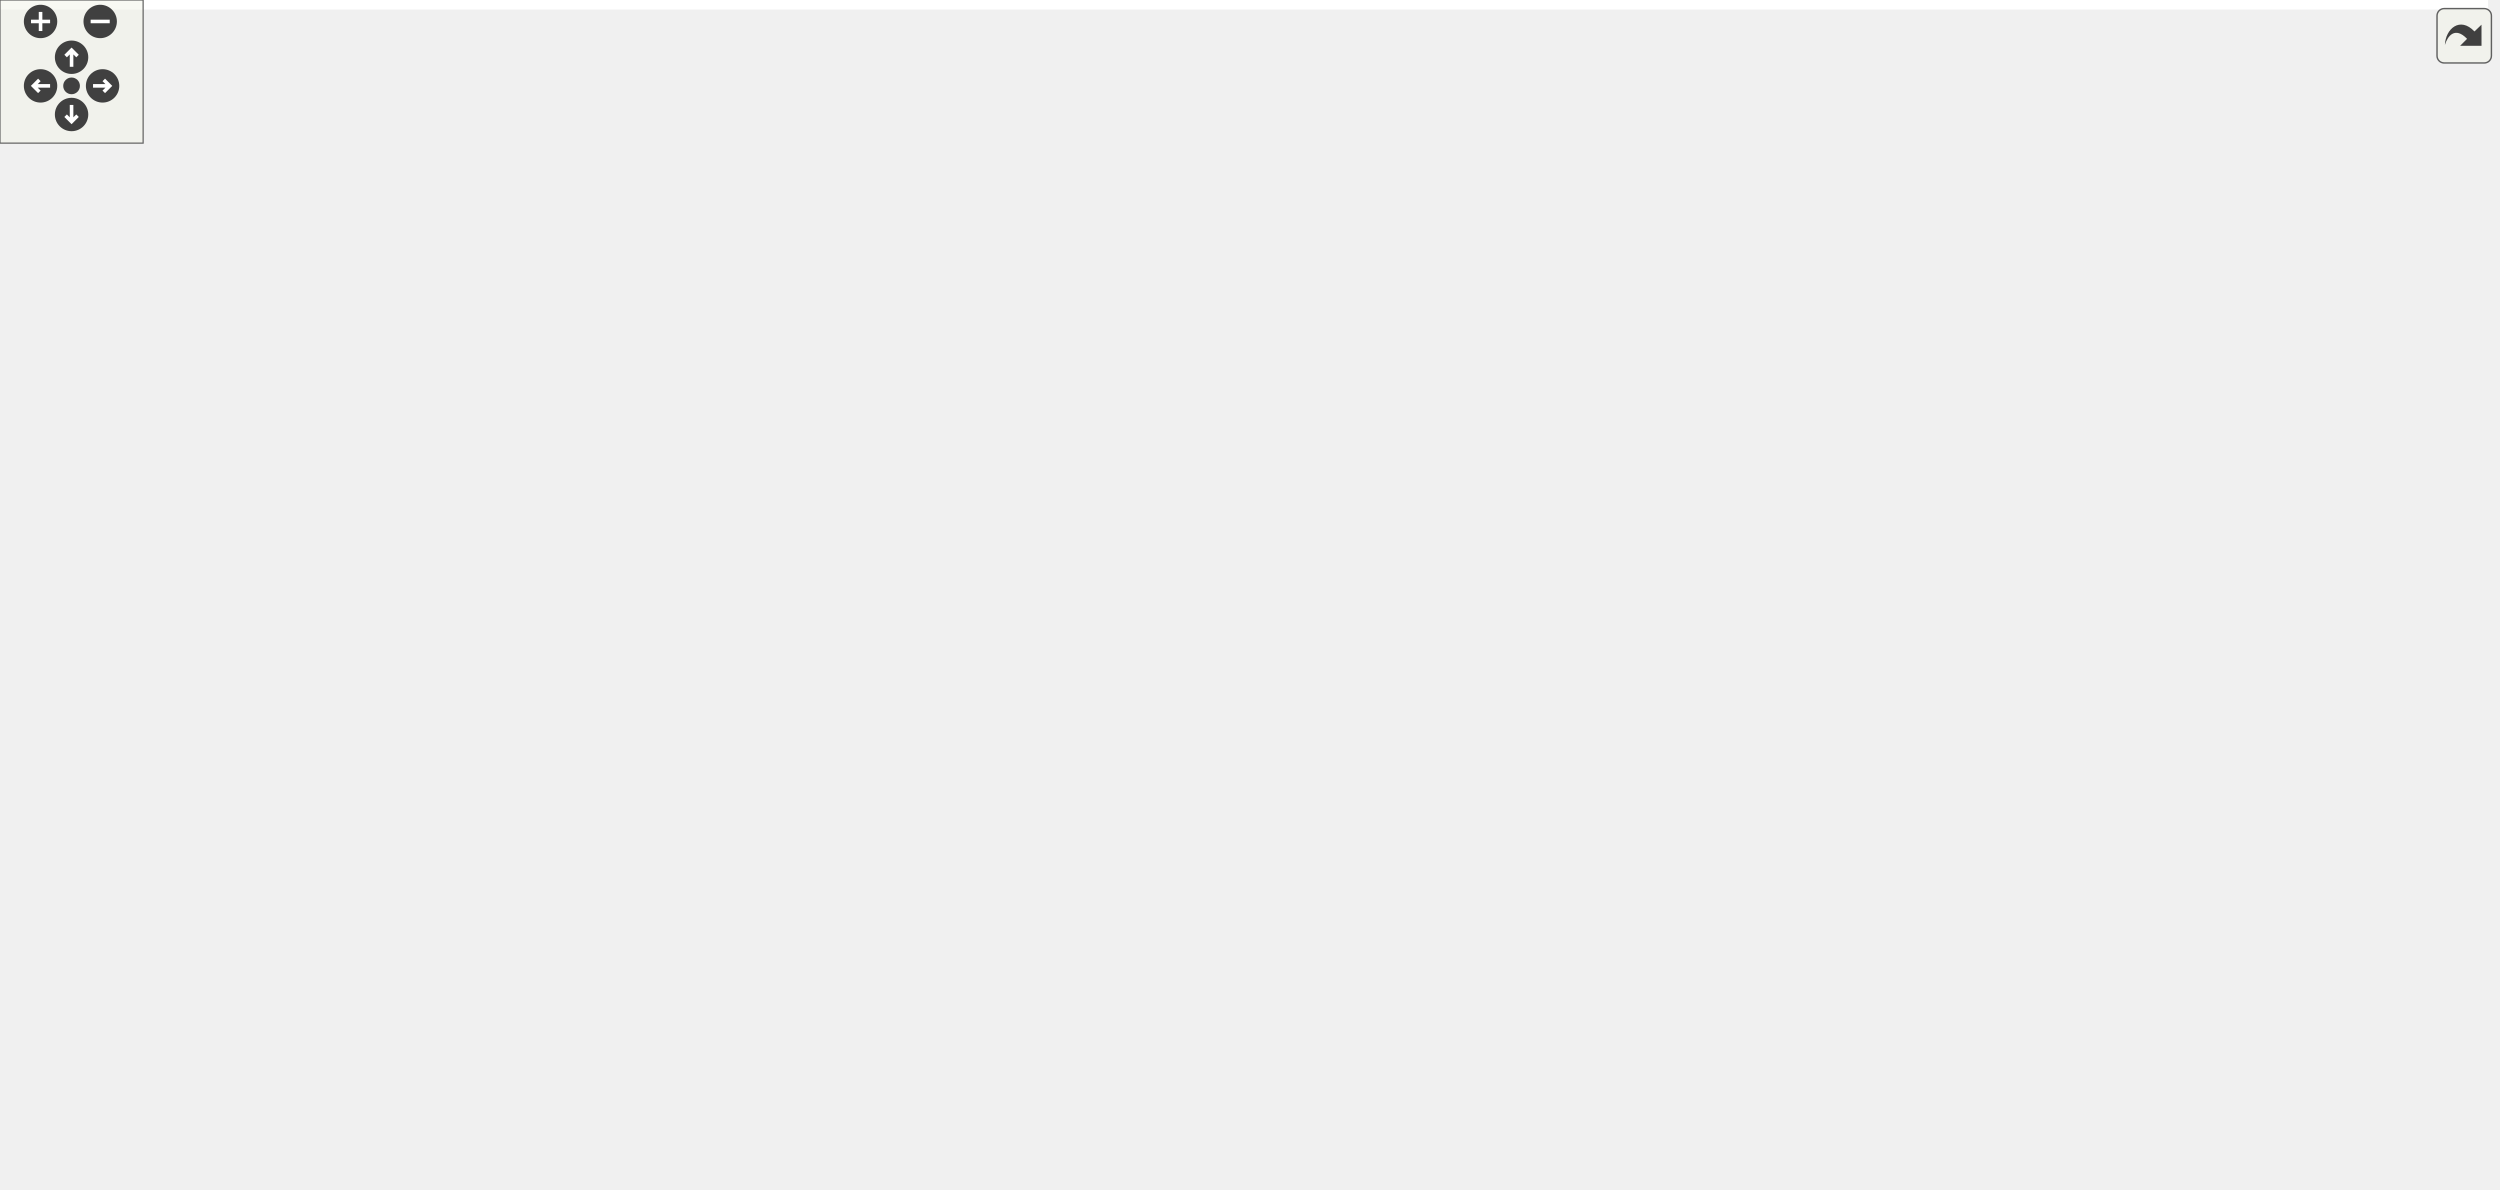
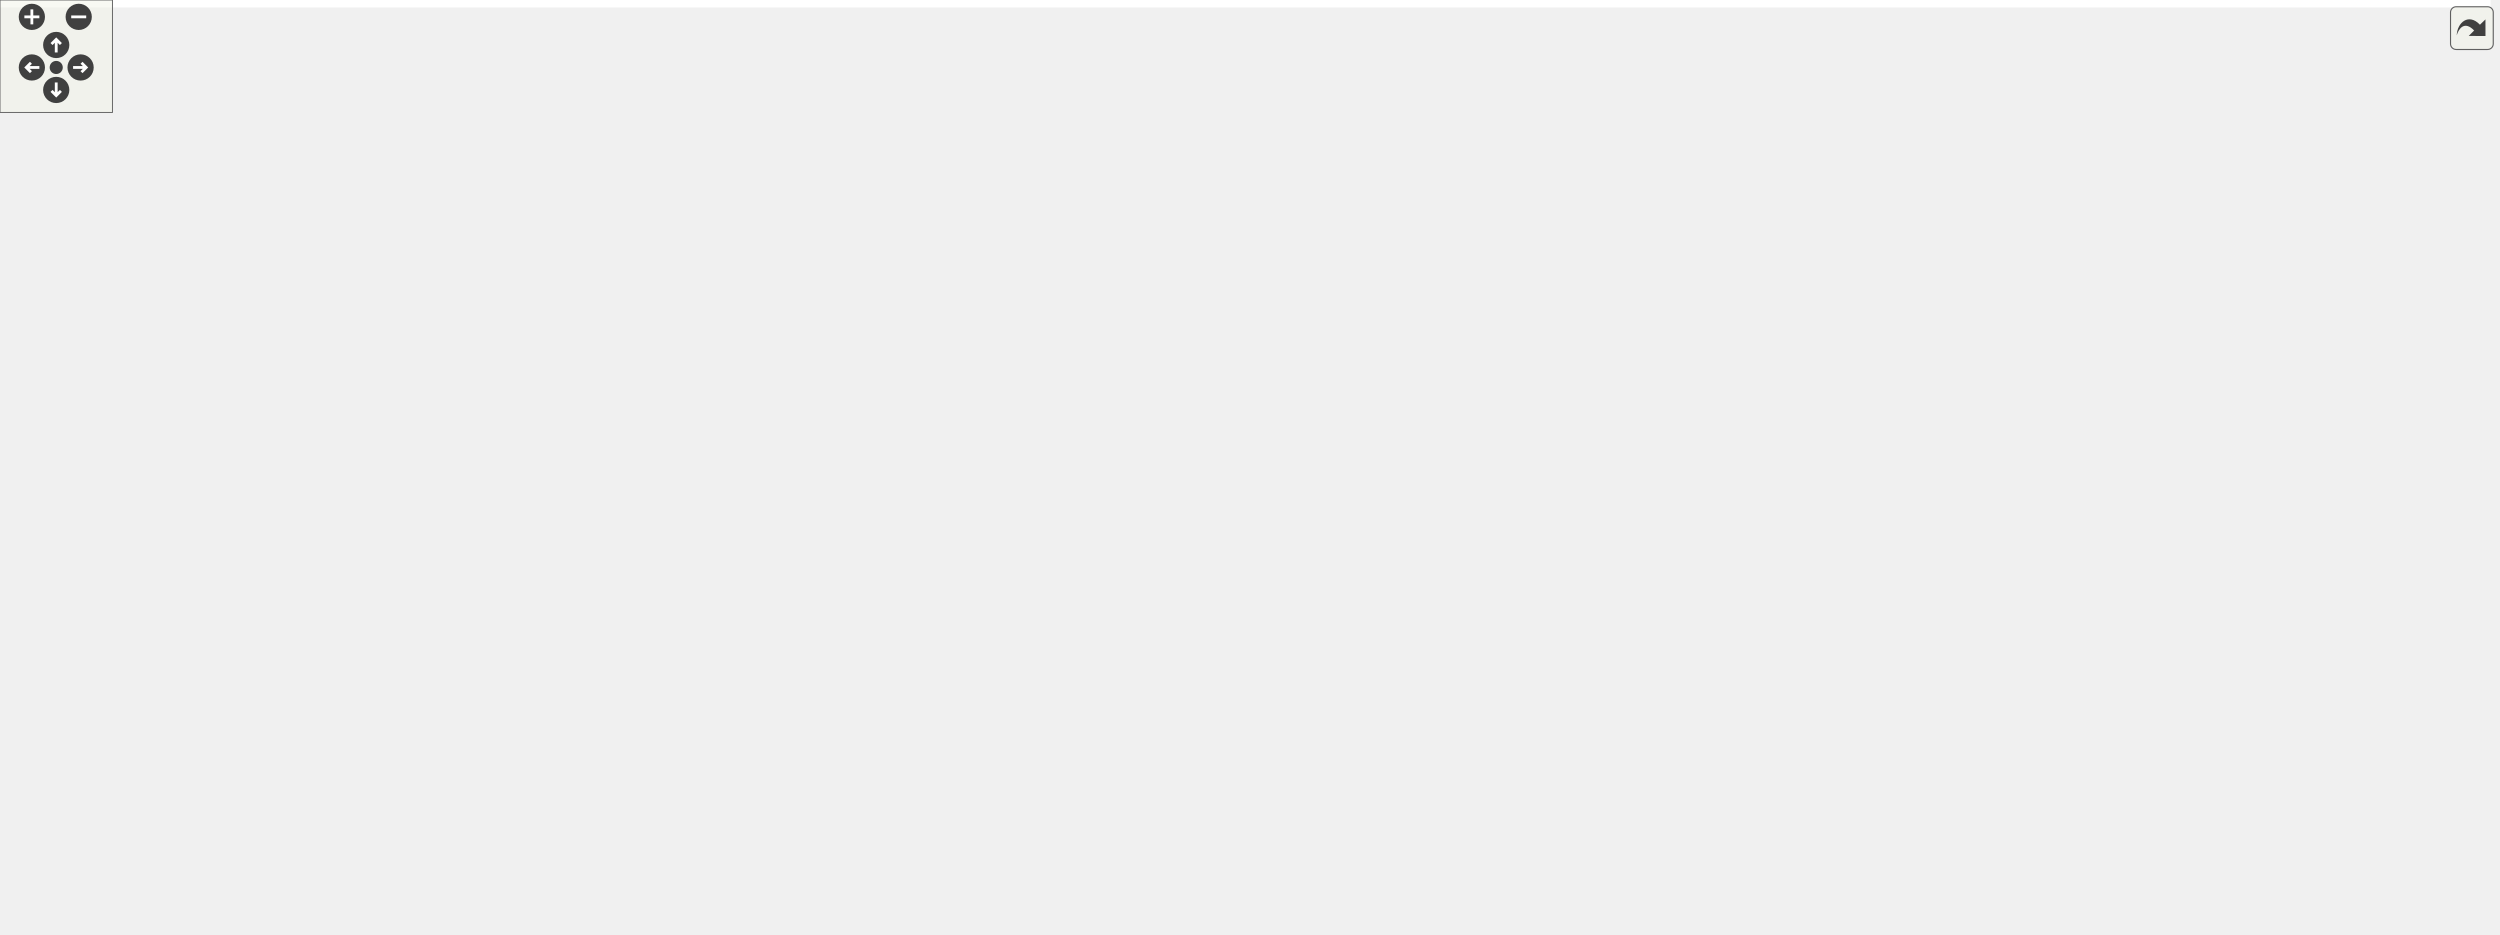
<svg xmlns="http://www.w3.org/2000/svg" xmlns:xlink="http://www.w3.org/1999/xlink" id="main" version="1.1" xml:space="preserve">
  <style type="text/css">
.edge:hover path { stroke: red; }
.edge:hover polygon { stroke: red; fill: red; }
</style>
  <defs>
    <circle id="rim" cx="0" cy="0" r="7" />
    <circle id="rim2" cx="0" cy="0" r="3.5" />
    <g id="zoomPlus">
      <use xlink:href="#rim" fill="#404040">
        <set attributeName="fill" to="#808080" begin="zoomplus.mouseover" end="zoomplus.mouseout" />
      </use>
      <path d="M-4,0h8M0,-4v8" fill="none" stroke="white" stroke-width="1.5" pointer-events="none" />
    </g>
    <g id="zoomMin">
      <use xlink:href="#rim" fill="#404040">
        <set attributeName="fill" to="#808080" begin="zoomminus.mouseover" end="zoomminus.mouseout" />
      </use>
      <path d="M-4,0h8" fill="none" stroke="white" stroke-width="1.5" pointer-events="none" />
    </g>
    <g id="dirArrow">
      <path fill="none" stroke="white" stroke-width="1.5" d="M0,-3.0v7 M-2.5,-0.5L0,-3.0L2.5,-0.5" />
    </g>
    <g id="resetDef">
      <use xlink:href="#rim2" fill="#404040">
        <set attributeName="fill" to="#808080" begin="reset.mouseover" end="reset.mouseout" />
      </use>
    </g>
  </defs>
  <svg id="graph" class="graph">
    <g id="viewport">
-       <polygon fill="white" stroke="transparent" points="-4,4 -4,-438 1043,-438 1043,4 -4,4" />
+       <polygon fill="white" stroke="transparent" points="-4,4 -4,-438 1329,-438 1329,4 -4,4" />
      <g id="node1" class="node">
        <g id="a_node1">
          <a xlink:title="Implementation of Calc Class.">
-             <polygon fill="#bfbfbf" stroke="black" points="891.5,-414.5 891.5,-433.5 999.5,-433.5 999.5,-414.5 891.5,-414.5" />
-             <text text-anchor="middle" x="945.5" y="-421.5" font-family="Helvetica,sans-Serif" font-size="10.00">src/export/calc.cpp</text>
+             <polygon fill="#bfbfbf" stroke="black" points="1177.5,-414.5 1177.5,-433.5 1285.5,-433.5 1285.5,-414.5 1177.5,-414.5" />
+             <text text-anchor="middle" x="1231.5" y="-421.5" font-family="Helvetica,sans-Serif" font-size="10.00">src/export/calc.cpp</text>
          </a>
        </g>
      </g>
      <g id="node2" class="node">
        <g id="a_node2">
          <a xlink:href="calc_8h.html" target="_top" xlink:title="Make Calculation in Alg.">
-             <polygon fill="white" stroke="black" points="475.5,-358.5 475.5,-377.5 555.5,-377.5 555.5,-358.5 475.5,-358.5" />
-             <text text-anchor="middle" x="515.5" y="-365.5" font-family="Helvetica,sans-Serif" font-size="10.00">export/calc.h</text>
+             <polygon fill="white" stroke="black" points="921.5,-358.5 921.5,-377.5 1001.5,-377.5 1001.5,-358.5 921.5,-358.5" />
+             <text text-anchor="middle" x="961.5" y="-365.5" font-family="Helvetica,sans-Serif" font-size="10.00">export/calc.h</text>
          </a>
        </g>
      </g>
      <g id="edge1" class="edge">
-         <path fill="none" stroke="midnightblue" d="M891.48,-416.22C807.55,-405.68 647.04,-385.52 565.58,-375.29" />
-         <polygon fill="midnightblue" stroke="midnightblue" points="565.93,-371.81 555.58,-374.03 565.06,-378.75 565.93,-371.81" />
+         <path fill="none" stroke="midnightblue" d="M1188.72,-414.44C1140.62,-404.82 1062.62,-389.22 1011.69,-379.04" />
+         <polygon fill="midnightblue" stroke="midnightblue" points="1012.37,-375.6 1001.88,-377.08 1011,-382.47 1012.37,-375.6" />
      </g>
      <g id="node13" class="node">
        <g id="a_node13">
          <a xlink:title=" ">
-             <polygon fill="white" stroke="#bfbfbf" points="889.5,-6 889.5,-25 949.5,-25 949.5,-6 889.5,-6" />
-             <text text-anchor="middle" x="919.5" y="-13" font-family="Helvetica,sans-Serif" font-size="10.00">iostream</text>
-           </a>
-         </g>
-       </g>
-       <g id="edge38" class="edge">
-         <path fill="none" stroke="midnightblue" d="M945.5,-414.31C945.5,-395.06 945.5,-347.4 945.5,-307.5 945.5,-307.5 945.5,-307.5 945.5,-132 945.5,-96.85 933.9,-57.12 926.19,-34.61" />
-         <polygon fill="midnightblue" stroke="midnightblue" points="929.44,-33.3 922.79,-25.04 922.84,-35.64 929.44,-33.3" />
-       </g>
-       <g id="node29" class="node">
-         <g id="a_node29">
-           <a xlink:title=" ">
-             <polygon fill="white" stroke="#bfbfbf" points="974,-358.5 974,-377.5 1039,-377.5 1039,-358.5 974,-358.5" />
-             <text text-anchor="middle" x="1006.5" y="-365.5" font-family="Helvetica,sans-Serif" font-size="10.00">exception</text>
-           </a>
-         </g>
-       </g>
-       <g id="edge37" class="edge">
-         <path fill="none" stroke="midnightblue" d="M955.3,-414.32C964.32,-406.34 977.91,-394.31 988.82,-384.65" />
-         <polygon fill="midnightblue" stroke="midnightblue" points="991.35,-387.08 996.52,-377.83 986.71,-381.84 991.35,-387.08" />
+             <polygon fill="white" stroke="#bfbfbf" points="1085.5,-6 1085.5,-25 1145.5,-25 1145.5,-6 1085.5,-6" />
+             <text text-anchor="middle" x="1115.5" y="-13" font-family="Helvetica,sans-Serif" font-size="10.00">iostream</text>
+           </a>
+         </g>
+       </g>
+       <g id="edge42" class="edge">
+         <path fill="none" stroke="midnightblue" d="M1231.5,-414.31C1231.5,-395.06 1231.5,-347.4 1231.5,-307.5 1231.5,-307.5 1231.5,-307.5 1231.5,-132 1231.5,-82.9 1178.67,-47.47 1144.32,-29.62" />
+         <polygon fill="midnightblue" stroke="midnightblue" points="1145.69,-26.39 1135.18,-25.06 1142.56,-32.66 1145.69,-26.39" />
+       </g>
+       <g id="node33" class="node">
+         <g id="a_node33">
+           <a xlink:title=" ">
+             <polygon fill="white" stroke="#bfbfbf" points="1260,-358.5 1260,-377.5 1325,-377.5 1325,-358.5 1260,-358.5" />
+             <text text-anchor="middle" x="1292.5" y="-365.5" font-family="Helvetica,sans-Serif" font-size="10.00">exception</text>
+           </a>
+         </g>
+       </g>
+       <g id="edge41" class="edge">
+         <path fill="none" stroke="midnightblue" d="M1241.3,-414.32C1250.32,-406.34 1263.91,-394.31 1274.82,-384.65" />
+         <polygon fill="midnightblue" stroke="midnightblue" points="1277.35,-387.08 1282.52,-377.83 1272.71,-381.84 1277.35,-387.08" />
      </g>
      <g id="node3" class="node">
        <g id="a_node3">
          <a xlink:href="type__track__global_8h.html" target="_top" xlink:title="Global Access of Type Track.">
-             <polygon fill="white" stroke="black" points="288,-297 288,-316 435,-316 435,-297 288,-297" />
-             <text text-anchor="middle" x="361.5" y="-304" font-family="Helvetica,sans-Serif" font-size="10.00">export/type_track_global.h</text>
+             <polygon fill="white" stroke="black" points="756,-297 756,-316 903,-316 903,-297 756,-297" />
+             <text text-anchor="middle" x="829.5" y="-304" font-family="Helvetica,sans-Serif" font-size="10.00">export/type_track_global.h</text>
          </a>
        </g>
      </g>
      <g id="edge2" class="edge">
-         <path fill="none" stroke="midnightblue" d="M493.44,-358.48C467.13,-348.31 422.99,-331.26 393.08,-319.7" />
-         <polygon fill="midnightblue" stroke="midnightblue" points="394.11,-316.35 383.52,-316.01 391.59,-322.88 394.11,-316.35" />
+         <path fill="none" stroke="midnightblue" d="M942.59,-358.48C920.34,-348.45 883.19,-331.7 857.57,-320.15" />
+         <polygon fill="midnightblue" stroke="midnightblue" points="858.93,-316.93 848.38,-316.01 856.06,-323.31 858.93,-316.93" />
      </g>
      <g id="node6" class="node">
        <g id="a_node6">
          <a xlink:title=" ">
-             <polygon fill="white" stroke="#bfbfbf" points="520.5,-6 520.5,-25 564.5,-25 564.5,-6 520.5,-6" />
-             <text text-anchor="middle" x="542.5" y="-13" font-family="Helvetica,sans-Serif" font-size="10.00">string</text>
-           </a>
-         </g>
-       </g>
-       <g id="edge35" class="edge">
-         <path fill="none" stroke="midnightblue" d="M475.1,-365.31C426.42,-361.95 343.1,-351.92 278.5,-322 229.75,-299.42 184.5,-299.72 184.5,-246 184.5,-246 184.5,-246 184.5,-188 184.5,-185.71 431.37,-68.96 515.1,-29.43" />
-         <polygon fill="midnightblue" stroke="midnightblue" points="516.71,-32.54 524.25,-25.11 513.72,-26.21 516.71,-32.54" />
+             <polygon fill="white" stroke="#bfbfbf" points="939.5,-6 939.5,-25 983.5,-25 983.5,-6 939.5,-6" />
+             <text text-anchor="middle" x="961.5" y="-13" font-family="Helvetica,sans-Serif" font-size="10.00">string</text>
+           </a>
+         </g>
+       </g>
+       <g id="edge39" class="edge">
+         <path fill="none" stroke="midnightblue" d="M961.5,-358.49C961.5,-338.74 961.5,-288.22 961.5,-246 961.5,-246 961.5,-246 961.5,-132 961.5,-97.86 961.5,-58.05 961.5,-35.21" />
+         <polygon fill="midnightblue" stroke="midnightblue" points="965,-35.19 961.5,-25.19 958,-35.19 965,-35.19" />
      </g>
      <g id="node7" class="node">
        <g id="a_node7">
          <a xlink:title=" ">
-             <polygon fill="white" stroke="#bfbfbf" points="398,-123.5 398,-142.5 439,-142.5 439,-123.5 398,-123.5" />
-             <text text-anchor="middle" x="418.5" y="-130.5" font-family="Helvetica,sans-Serif" font-size="10.00">tuple</text>
-           </a>
-         </g>
-       </g>
-       <g id="edge36" class="edge">
-         <path fill="none" stroke="midnightblue" d="M540.66,-358.38C556.92,-351.34 576.79,-339.65 586.5,-322 609.82,-279.6 582.39,-213.1 548.5,-179 521.81,-152.14 478.32,-141.29 449.08,-136.92" />
-         <polygon fill="midnightblue" stroke="midnightblue" points="449.38,-133.43 439,-135.59 448.46,-140.37 449.38,-133.43" />
+             <polygon fill="white" stroke="#bfbfbf" points="1054,-123.5 1054,-142.5 1095,-142.5 1095,-123.5 1054,-123.5" />
+             <text text-anchor="middle" x="1074.5" y="-130.5" font-family="Helvetica,sans-Serif" font-size="10.00">tuple</text>
+           </a>
+         </g>
+       </g>
+       <g id="edge40" class="edge">
+         <path fill="none" stroke="midnightblue" d="M970.79,-358.31C994.72,-335.19 1058.17,-269.16 1080.5,-199 1085.33,-183.81 1083.05,-165.7 1080,-152.45" />
+         <polygon fill="midnightblue" stroke="midnightblue" points="1083.35,-151.42 1077.41,-142.65 1076.58,-153.21 1083.35,-151.42" />
      </g>
      <g id="node8" class="node">
        <g id="a_node8">
          <a xlink:href="log__global_8h.html" target="_top" xlink:title="Global Access of Log.">
-             <polygon fill="white" stroke="black" points="634.5,-179.5 634.5,-198.5 710.5,-198.5 710.5,-179.5 634.5,-179.5" />
-             <text text-anchor="middle" x="672.5" y="-186.5" font-family="Helvetica,sans-Serif" font-size="10.00">log_global.h</text>
-           </a>
-         </g>
-       </g>
-       <g id="edge32" class="edge">
-         <path fill="none" stroke="midnightblue" d="M553.72,-358.47C575.74,-351.81 602.54,-340.5 620.5,-322 651.71,-289.85 664.82,-236.73 669.8,-208.68" />
-         <polygon fill="midnightblue" stroke="midnightblue" points="673.28,-209.07 671.42,-198.64 666.37,-207.95 673.28,-209.07" />
+             <polygon fill="white" stroke="black" points="611.5,-179.5 611.5,-198.5 687.5,-198.5 687.5,-179.5 611.5,-179.5" />
+             <text text-anchor="middle" x="649.5" y="-186.5" font-family="Helvetica,sans-Serif" font-size="10.00">log_global.h</text>
+           </a>
+         </g>
+       </g>
+       <g id="edge36" class="edge">
+         <path fill="none" stroke="midnightblue" d="M921.44,-366.98C875.68,-365.16 800.22,-356.56 746.5,-322 702.19,-293.5 671.22,-237.12 657.48,-208.14" />
+         <polygon fill="midnightblue" stroke="midnightblue" points="660.55,-206.44 653.2,-198.81 654.19,-209.36 660.55,-206.44" />
      </g>
      <g id="node14" class="node">
        <g id="a_node14">
          <a xlink:href="utils_8h.html" target="_top" xlink:title="Utilities.">
-             <polygon fill="white" stroke="black" points="209,-67.5 209,-86.5 256,-86.5 256,-67.5 209,-67.5" />
-             <text text-anchor="middle" x="232.5" y="-74.5" font-family="Helvetica,sans-Serif" font-size="10.00">utils.h</text>
-           </a>
-         </g>
-       </g>
-       <g id="edge33" class="edge">
-         <path fill="none" stroke="midnightblue" d="M475.32,-367.01C394.46,-366.21 215.94,-360.06 170.5,-322 143.35,-299.25 146.5,-281.42 146.5,-246 146.5,-246 146.5,-246 146.5,-188 146.5,-157.2 151.9,-147.55 170.5,-123 180.19,-110.2 194.53,-99.47 206.98,-91.7" />
-         <polygon fill="midnightblue" stroke="midnightblue" points="208.79,-94.69 215.61,-86.58 205.22,-88.67 208.79,-94.69" />
-       </g>
-       <g id="node28" class="node">
-         <g id="a_node28">
-           <a xlink:title=" ">
-             <polygon fill="white" stroke="#bfbfbf" points="453,-291.5 453,-321.5 578,-321.5 578,-291.5 453,-291.5" />
-             <text text-anchor="start" x="461" y="-309.5" font-family="Helvetica,sans-Serif" font-size="10.00">boost/algorithm/string</text>
-             <text text-anchor="middle" x="515.5" y="-298.5" font-family="Helvetica,sans-Serif" font-size="10.00">/replace.hpp</text>
-           </a>
-         </g>
-       </g>
-       <g id="edge34" class="edge">
-         <path fill="none" stroke="midnightblue" d="M515.5,-358.48C515.5,-351.47 515.5,-341.19 515.5,-331.7" />
-         <polygon fill="midnightblue" stroke="midnightblue" points="519,-331.52 515.5,-321.52 512,-331.52 519,-331.52" />
+             <polygon fill="white" stroke="black" points="411,-67.5 411,-86.5 458,-86.5 458,-67.5 411,-67.5" />
+             <text text-anchor="middle" x="434.5" y="-74.5" font-family="Helvetica,sans-Serif" font-size="10.00">utils.h</text>
+           </a>
+         </g>
+       </g>
+       <g id="edge37" class="edge">
+         <path fill="none" stroke="midnightblue" d="M921.13,-366.22C798.95,-362.8 441.5,-344.37 441.5,-246 441.5,-246 441.5,-246 441.5,-188 441.5,-155.88 438.49,-118.6 436.42,-96.73" />
+         <polygon fill="midnightblue" stroke="midnightblue" points="439.88,-96.15 435.42,-86.55 432.91,-96.84 439.88,-96.15" />
+       </g>
+       <g id="node32" class="node">
+         <g id="a_node32">
+           <a xlink:title=" ">
+             <polygon fill="white" stroke="#bfbfbf" points="1078,-291.5 1078,-321.5 1203,-321.5 1203,-291.5 1078,-291.5" />
+             <text text-anchor="start" x="1086" y="-309.5" font-family="Helvetica,sans-Serif" font-size="10.00">boost/algorithm/string</text>
+             <text text-anchor="middle" x="1140.5" y="-298.5" font-family="Helvetica,sans-Serif" font-size="10.00">/replace.hpp</text>
+           </a>
+         </g>
+       </g>
+       <g id="edge38" class="edge">
+         <path fill="none" stroke="midnightblue" d="M987.15,-358.48C1013.54,-349.7 1055.4,-335.79 1088.72,-324.71" />
+         <polygon fill="midnightblue" stroke="midnightblue" points="1089.93,-328 1098.31,-321.52 1087.72,-321.36 1089.93,-328" />
      </g>
      <g id="node4" class="node">
        <g id="a_node4">
          <a xlink:href="type__track_8h.html" target="_top" xlink:title="Track data type of variables.">
-             <polygon fill="white" stroke="black" points="352.5,-235.5 352.5,-254.5 464.5,-254.5 464.5,-235.5 352.5,-235.5" />
-             <text text-anchor="middle" x="408.5" y="-242.5" font-family="Helvetica,sans-Serif" font-size="10.00">export/type_track.h</text>
+             <polygon fill="white" stroke="black" points="758.5,-235.5 758.5,-254.5 870.5,-254.5 870.5,-235.5 758.5,-235.5" />
+             <text text-anchor="middle" x="814.5" y="-242.5" font-family="Helvetica,sans-Serif" font-size="10.00">export/type_track.h</text>
          </a>
        </g>
      </g>
      <g id="edge3" class="edge">
-         <path fill="none" stroke="midnightblue" d="M368.23,-296.98C375.28,-288.05 386.53,-273.81 395.35,-262.64" />
-         <polygon fill="midnightblue" stroke="midnightblue" points="398.33,-264.53 401.78,-254.51 392.83,-260.19 398.33,-264.53" />
+         <path fill="none" stroke="midnightblue" d="M827.35,-296.98C825.21,-288.49 821.86,-275.2 819.12,-264.32" />
+         <polygon fill="midnightblue" stroke="midnightblue" points="822.48,-263.35 816.65,-254.51 815.7,-265.06 822.48,-263.35" />
      </g>
      <g id="node5" class="node">
        <g id="a_node5">
          <a xlink:href="type_8h.html" target="_top" xlink:title="Type Specification in Alg.">
-             <polygon fill="white" stroke="black" points="250.5,-179.5 250.5,-198.5 332.5,-198.5 332.5,-179.5 250.5,-179.5" />
-             <text text-anchor="middle" x="291.5" y="-186.5" font-family="Helvetica,sans-Serif" font-size="10.00">export/type.h</text>
+             <polygon fill="white" stroke="black" points="989.5,-179.5 989.5,-198.5 1071.5,-198.5 1071.5,-179.5 989.5,-179.5" />
+             <text text-anchor="middle" x="1030.5" y="-186.5" font-family="Helvetica,sans-Serif" font-size="10.00">export/type.h</text>
          </a>
        </g>
      </g>
      <g id="edge4" class="edge">
-         <path fill="none" stroke="midnightblue" d="M389.96,-235.44C370.88,-226.64 340.93,-212.81 319.06,-202.72" />
-         <polygon fill="midnightblue" stroke="midnightblue" points="320.5,-199.53 309.95,-198.52 317.57,-205.88 320.5,-199.53" />
+         <path fill="none" stroke="midnightblue" d="M848.73,-235.44C886.01,-226.12 945.77,-211.18 986.51,-201" />
+         <polygon fill="midnightblue" stroke="midnightblue" points="987.58,-204.34 996.43,-198.52 985.88,-197.55 987.58,-204.34" />
      </g>
      <g id="edge7" class="edge">
-         <path fill="none" stroke="midnightblue" d="M450.33,-235.44C497.67,-225.76 574.64,-210.02 624.41,-199.84" />
-         <polygon fill="midnightblue" stroke="midnightblue" points="625.2,-203.25 634.29,-197.82 623.79,-196.39 625.2,-203.25" />
-       </g>
-       <g id="edge27" class="edge">
-         <path fill="none" stroke="midnightblue" d="M464.77,-241.2C494.8,-236.48 529.4,-225.2 548.5,-199 584.69,-149.36 466.2,-112.48 507.5,-67 563.48,-5.35 799.35,-49.67 880.5,-31 883.57,-30.29 886.72,-29.41 889.85,-28.42" />
-         <polygon fill="midnightblue" stroke="midnightblue" points="891.27,-31.64 899.56,-25.05 888.97,-25.02 891.27,-31.64" />
+         <path fill="none" stroke="midnightblue" d="M788.36,-235.44C760.48,-226.32 716.15,-211.81 685.1,-201.65" />
+         <polygon fill="midnightblue" stroke="midnightblue" points="686.12,-198.3 675.52,-198.52 683.94,-204.95 686.12,-198.3" />
+       </g>
+       <g id="edge31" class="edge">
+         <path fill="none" stroke="midnightblue" d="M832.91,-235.4C887.84,-209.42 1049.09,-130.88 1086.5,-87 1099.35,-71.93 1107.09,-50.38 1111.3,-35.08" />
+         <polygon fill="midnightblue" stroke="midnightblue" points="1114.73,-35.78 1113.76,-25.23 1107.94,-34.08 1114.73,-35.78" />
      </g>
      <g id="node19" class="node">
        <g id="a_node19">
          <a xlink:title=" ">
-             <polygon fill="white" stroke="#bfbfbf" points="0,-6 0,-25 47,-25 47,-6 0,-6" />
-             <text text-anchor="middle" x="23.5" y="-13" font-family="Helvetica,sans-Serif" font-size="10.00">vector</text>
-           </a>
-         </g>
-       </g>
-       <g id="edge31" class="edge">
-         <path fill="none" stroke="midnightblue" d="M353.66,-235.44C319.96,-228.7 276.66,-217.31 241.5,-199 154.36,-153.62 70.94,-68.48 38.13,-32.84" />
-         <polygon fill="midnightblue" stroke="midnightblue" points="40.56,-30.31 31.24,-25.27 35.38,-35.02 40.56,-30.31" />
-       </g>
-       <g id="node25" class="node">
-         <g id="a_node25">
-           <a xlink:title=" ">
-             <polygon fill="white" stroke="#bfbfbf" points="351,-179.5 351,-198.5 394,-198.5 394,-179.5 351,-179.5" />
-             <text text-anchor="middle" x="372.5" y="-186.5" font-family="Helvetica,sans-Serif" font-size="10.00">stack</text>
-           </a>
-         </g>
-       </g>
-       <g id="edge28" class="edge">
-         <path fill="none" stroke="midnightblue" d="M402.56,-235.08C397.52,-227.53 390.16,-216.49 383.99,-207.23" />
-         <polygon fill="midnightblue" stroke="midnightblue" points="386.79,-205.13 378.33,-198.75 380.97,-209.01 386.79,-205.13" />
-       </g>
-       <g id="node26" class="node">
-         <g id="a_node26">
-           <a xlink:title=" ">
-             <polygon fill="white" stroke="#bfbfbf" points="412,-179.5 412,-198.5 477,-198.5 477,-179.5 412,-179.5" />
-             <text text-anchor="middle" x="444.5" y="-186.5" font-family="Helvetica,sans-Serif" font-size="10.00">stdexcept</text>
-           </a>
-         </g>
-       </g>
-       <g id="edge29" class="edge">
-         <path fill="none" stroke="midnightblue" d="M414.44,-235.08C419.48,-227.53 426.84,-216.49 433.01,-207.23" />
-         <polygon fill="midnightblue" stroke="midnightblue" points="436.03,-209.01 438.67,-198.75 430.21,-205.13 436.03,-209.01" />
-       </g>
-       <g id="node27" class="node">
-         <g id="a_node27">
-           <a xlink:title=" ">
-             <polygon fill="white" stroke="#bfbfbf" points="495,-179.5 495,-198.5 540,-198.5 540,-179.5 495,-179.5" />
-             <text text-anchor="middle" x="517.5" y="-186.5" font-family="Helvetica,sans-Serif" font-size="10.00">utility</text>
-           </a>
-         </g>
-       </g>
-       <g id="edge30" class="edge">
-         <path fill="none" stroke="midnightblue" d="M426.01,-235.32C443.57,-226.62 470.83,-213.12 491.03,-203.11" />
-         <polygon fill="midnightblue" stroke="midnightblue" points="492.62,-206.23 500.03,-198.65 489.52,-199.96 492.62,-206.23" />
+             <polygon fill="white" stroke="#bfbfbf" points="684,-6 684,-25 731,-25 731,-6 684,-6" />
+             <text text-anchor="middle" x="707.5" y="-13" font-family="Helvetica,sans-Serif" font-size="10.00">vector</text>
+           </a>
+         </g>
+       </g>
+       <g id="edge35" class="edge">
+         <path fill="none" stroke="midnightblue" d="M758.29,-241.8C713.39,-237.85 650.3,-227.2 602.5,-199 545.79,-165.53 528.51,-148.7 505.5,-87 470.08,8.01 602.5,-54.22 674.5,-31 676.42,-30.38 678.38,-29.69 680.34,-28.95" />
+         <polygon fill="midnightblue" stroke="midnightblue" points="682.02,-32.04 689.95,-25.01 679.37,-25.56 682.02,-32.04" />
+       </g>
+       <g id="node29" class="node">
+         <g id="a_node29">
+           <a xlink:title=" ">
+             <polygon fill="white" stroke="#bfbfbf" points="706,-179.5 706,-198.5 749,-198.5 749,-179.5 706,-179.5" />
+             <text text-anchor="middle" x="727.5" y="-186.5" font-family="Helvetica,sans-Serif" font-size="10.00">stack</text>
+           </a>
+         </g>
+       </g>
+       <g id="edge32" class="edge">
+         <path fill="none" stroke="midnightblue" d="M800.52,-235.32C786.95,-226.9 766.12,-213.97 750.18,-204.07" />
+         <polygon fill="midnightblue" stroke="midnightblue" points="751.79,-200.95 741.44,-198.65 748.09,-206.9 751.79,-200.95" />
+       </g>
+       <g id="node30" class="node">
+         <g id="a_node30">
+           <a xlink:title=" ">
+             <polygon fill="white" stroke="#bfbfbf" points="767,-179.5 767,-198.5 832,-198.5 832,-179.5 767,-179.5" />
+             <text text-anchor="middle" x="799.5" y="-186.5" font-family="Helvetica,sans-Serif" font-size="10.00">stdexcept</text>
+           </a>
+         </g>
+       </g>
+       <g id="edge33" class="edge">
+         <path fill="none" stroke="midnightblue" d="M812.02,-235.08C810.01,-227.85 807.11,-217.41 804.61,-208.4" />
+         <polygon fill="midnightblue" stroke="midnightblue" points="807.98,-207.45 801.93,-198.75 801.24,-209.32 807.98,-207.45" />
+       </g>
+       <g id="node31" class="node">
+         <g id="a_node31">
+           <a xlink:title=" ">
+             <polygon fill="white" stroke="#bfbfbf" points="850,-179.5 850,-198.5 895,-198.5 895,-179.5 850,-179.5" />
+             <text text-anchor="middle" x="872.5" y="-186.5" font-family="Helvetica,sans-Serif" font-size="10.00">utility</text>
+           </a>
+         </g>
+       </g>
+       <g id="edge34" class="edge">
+         <path fill="none" stroke="midnightblue" d="M823.82,-235.32C832.39,-227.34 845.31,-215.31 855.69,-205.65" />
+         <polygon fill="midnightblue" stroke="midnightblue" points="858.08,-208.21 863.01,-198.83 853.31,-203.09 858.08,-208.21" />
      </g>
      <g id="edge5" class="edge">
-         <path fill="none" stroke="midnightblue" d="M303.95,-179.5C344.18,-152.01 471.01,-65.35 521.48,-30.86" />
-         <polygon fill="midnightblue" stroke="midnightblue" points="523.7,-33.59 529.98,-25.06 519.75,-27.81 523.7,-33.59" />
+         <path fill="none" stroke="midnightblue" d="M1026.98,-179.26C1016.19,-152.42 983.35,-70.82 968.7,-34.39" />
+         <polygon fill="midnightblue" stroke="midnightblue" points="971.91,-32.99 964.93,-25.02 965.41,-35.6 971.91,-32.99" />
      </g>
      <g id="edge6" class="edge">
-         <path fill="none" stroke="midnightblue" d="M311.62,-179.44C332.52,-170.56 365.43,-156.56 389.22,-146.45" />
-         <polygon fill="midnightblue" stroke="midnightblue" points="390.64,-149.65 398.47,-142.52 387.9,-143.21 390.64,-149.65" />
+         <path fill="none" stroke="midnightblue" d="M1037.77,-179.08C1044.04,-171.38 1053.29,-160.03 1060.93,-150.65" />
+         <polygon fill="midnightblue" stroke="midnightblue" points="1063.77,-152.71 1067.37,-142.75 1058.34,-148.29 1063.77,-152.71" />
      </g>
      <g id="node9" class="node">
        <g id="a_node9">
          <a xlink:href="include_2log_8h.html" target="_top" xlink:title="Log Utilities.">
-             <polygon fill="white" stroke="black" points="657,-123.5 657,-142.5 698,-142.5 698,-123.5 657,-123.5" />
-             <text text-anchor="middle" x="677.5" y="-130.5" font-family="Helvetica,sans-Serif" font-size="10.00">log.h</text>
+             <polygon fill="white" stroke="black" points="670,-123.5 670,-142.5 711,-142.5 711,-123.5 670,-123.5" />
+             <text text-anchor="middle" x="690.5" y="-130.5" font-family="Helvetica,sans-Serif" font-size="10.00">log.h</text>
          </a>
        </g>
      </g>
      <g id="edge8" class="edge">
-         <path fill="none" stroke="midnightblue" d="M673.33,-179.08C673.98,-172.01 674.92,-161.86 675.74,-152.99" />
-         <polygon fill="midnightblue" stroke="midnightblue" points="679.25,-153.03 676.69,-142.75 672.28,-152.39 679.25,-153.03" />
+         <path fill="none" stroke="midnightblue" d="M656.27,-179.08C662.06,-171.46 670.56,-160.26 677.64,-150.94" />
+         <polygon fill="midnightblue" stroke="midnightblue" points="680.6,-152.83 683.86,-142.75 675.02,-148.6 680.6,-152.83" />
      </g>
      <g id="node10" class="node">
        <g id="a_node10">
          <a xlink:href="meta_8h.html" target="_top" xlink:title="mmCEsim meta data">
-             <polygon fill="white" stroke="black" points="517,-67.5 517,-86.5 568,-86.5 568,-67.5 517,-67.5" />
-             <text text-anchor="middle" x="542.5" y="-74.5" font-family="Helvetica,sans-Serif" font-size="10.00">meta.h</text>
+             <polygon fill="white" stroke="black" points="882,-67.5 882,-86.5 933,-86.5 933,-67.5 882,-67.5" />
+             <text text-anchor="middle" x="907.5" y="-74.5" font-family="Helvetica,sans-Serif" font-size="10.00">meta.h</text>
          </a>
        </g>
      </g>
      <g id="edge9" class="edge">
-         <path fill="none" stroke="midnightblue" d="M657,-123.8C634.86,-114.94 599.33,-100.73 573.71,-90.49" />
-         <polygon fill="midnightblue" stroke="midnightblue" points="574.68,-87.1 564.09,-86.64 572.08,-93.6 574.68,-87.1" />
+         <path fill="none" stroke="midnightblue" d="M711.26,-126.93C743.42,-119.07 807.45,-103.36 871.96,-87.12" />
+         <polygon fill="midnightblue" stroke="midnightblue" points="873.05,-90.45 881.89,-84.61 871.34,-83.66 873.05,-90.45" />
      </g>
      <g id="node11" class="node">
        <g id="a_node11">
          <a xlink:href="term_8h.html" target="_top" xlink:title="Terminal Color and Style Control.">
-             <polygon fill="white" stroke="black" points="868,-67.5 868,-86.5 917,-86.5 917,-67.5 868,-67.5" />
-             <text text-anchor="middle" x="892.5" y="-74.5" font-family="Helvetica,sans-Serif" font-size="10.00">term.h</text>
+             <polygon fill="white" stroke="black" points="1028,-67.5 1028,-86.5 1077,-86.5 1077,-67.5 1028,-67.5" />
+             <text text-anchor="middle" x="1052.5" y="-74.5" font-family="Helvetica,sans-Serif" font-size="10.00">term.h</text>
          </a>
        </g>
      </g>
      <g id="edge11" class="edge">
-         <path fill="none" stroke="midnightblue" d="M698.16,-126.97C730.15,-119.16 793.85,-103.52 858.1,-87.07" />
-         <polygon fill="midnightblue" stroke="midnightblue" points="859.18,-90.41 868,-84.53 857.44,-83.63 859.18,-90.41" />
+         <path fill="none" stroke="midnightblue" d="M711.26,-128.9C770.83,-120.02 942.78,-94.37 1017.33,-83.25" />
+         <polygon fill="midnightblue" stroke="midnightblue" points="1018.23,-86.65 1027.6,-81.71 1017.19,-79.73 1018.23,-86.65" />
      </g>
      <g id="edge15" class="edge">
-         <path fill="none" stroke="midnightblue" d="M656.93,-129.5C586.37,-120.94 353.71,-92.71 266.19,-82.09" />
-         <polygon fill="midnightblue" stroke="midnightblue" points="266.37,-78.58 256.02,-80.85 265.52,-85.53 266.37,-78.58" />
+         <path fill="none" stroke="midnightblue" d="M669.98,-127.67C625.94,-118.38 521.96,-96.45 468.12,-85.09" />
+         <polygon fill="midnightblue" stroke="midnightblue" points="468.56,-81.61 458.05,-82.97 467.11,-88.46 468.56,-81.61" />
+       </g>
+       <g id="node24" class="node">
+         <g id="a_node24">
+           <a xlink:title=" ">
+             <polygon fill="white" stroke="#bfbfbf" points="514.5,-67.5 514.5,-86.5 558.5,-86.5 558.5,-67.5 514.5,-67.5" />
+             <text text-anchor="middle" x="536.5" y="-74.5" font-family="Helvetica,sans-Serif" font-size="10.00">ctime</text>
+           </a>
+         </g>
+       </g>
+       <g id="edge26" class="edge">
+         <path fill="none" stroke="midnightblue" d="M669.73,-124.72C643.69,-115.59 598.79,-99.84 568.39,-89.18" />
+         <polygon fill="midnightblue" stroke="midnightblue" points="569.28,-85.78 558.68,-85.78 566.96,-92.39 569.28,-85.78" />
+       </g>
+       <g id="node25" class="node">
+         <g id="a_node25">
+           <a xlink:title=" ">
+             <polygon fill="white" stroke="#bfbfbf" points="576.5,-67.5 576.5,-86.5 644.5,-86.5 644.5,-67.5 576.5,-67.5" />
+             <text text-anchor="middle" x="610.5" y="-74.5" font-family="Helvetica,sans-Serif" font-size="10.00">filesystem</text>
+           </a>
+         </g>
+       </g>
+       <g id="edge27" class="edge">
+         <path fill="none" stroke="midnightblue" d="M677.65,-123.32C665.28,-114.98 646.37,-102.21 631.76,-92.35" />
+         <polygon fill="midnightblue" stroke="midnightblue" points="633.57,-89.35 623.32,-86.65 629.65,-95.15 633.57,-89.35" />
+       </g>
+       <g id="node26" class="node">
+         <g id="a_node26">
+           <a xlink:title=" ">
+             <polygon fill="white" stroke="#bfbfbf" points="663,-67.5 663,-86.5 718,-86.5 718,-67.5 663,-67.5" />
+             <text text-anchor="middle" x="690.5" y="-74.5" font-family="Helvetica,sans-Serif" font-size="10.00">fstream</text>
+           </a>
+         </g>
+       </g>
+       <g id="edge28" class="edge">
+         <path fill="none" stroke="midnightblue" d="M690.5,-123.08C690.5,-116.01 690.5,-105.86 690.5,-96.99" />
+         <polygon fill="midnightblue" stroke="midnightblue" points="694,-96.75 690.5,-86.75 687,-96.75 694,-96.75" />
+       </g>
+       <g id="node27" class="node">
+         <g id="a_node27">
+           <a xlink:title=" ">
+             <polygon fill="white" stroke="#bfbfbf" points="736.5,-67.5 736.5,-86.5 792.5,-86.5 792.5,-67.5 736.5,-67.5" />
+             <text text-anchor="middle" x="764.5" y="-74.5" font-family="Helvetica,sans-Serif" font-size="10.00">iomanip</text>
+           </a>
+         </g>
+       </g>
+       <g id="edge29" class="edge">
+         <path fill="none" stroke="midnightblue" d="M702.39,-123.32C713.65,-115.11 730.79,-102.6 744.21,-92.81" />
+         <polygon fill="midnightblue" stroke="midnightblue" points="746.38,-95.56 752.39,-86.83 742.25,-89.9 746.38,-95.56" />
+       </g>
+       <g id="node28" class="node">
+         <g id="a_node28">
+           <a xlink:title=" ">
+             <polygon fill="white" stroke="#bfbfbf" points="811,-67.5 811,-86.5 864,-86.5 864,-67.5 811,-67.5" />
+             <text text-anchor="middle" x="837.5" y="-74.5" font-family="Helvetica,sans-Serif" font-size="10.00">spy.hpp</text>
+           </a>
+         </g>
+       </g>
+       <g id="edge30" class="edge">
+         <path fill="none" stroke="midnightblue" d="M711.25,-124.38C735.46,-115.48 775.81,-100.66 804.37,-90.17" />
+         <polygon fill="midnightblue" stroke="midnightblue" points="805.76,-93.39 813.94,-86.65 803.35,-86.82 805.76,-93.39" />
+       </g>
+       <g id="edge10" class="edge">
+         <path fill="none" stroke="midnightblue" d="M915.24,-67.48C923.5,-58.37 936.78,-43.74 946.99,-32.48" />
+         <polygon fill="midnightblue" stroke="midnightblue" points="949.65,-34.77 953.78,-25.01 944.47,-30.06 949.65,-34.77" />
+       </g>
+       <g id="edge14" class="edge">
+         <path fill="none" stroke="midnightblue" d="M1039.46,-67.48C1024.73,-57.84 1000.53,-42.02 982.99,-30.55" />
+         <polygon fill="midnightblue" stroke="midnightblue" points="984.8,-27.55 974.51,-25.01 980.97,-33.41 984.8,-27.55" />
+       </g>
+       <g id="node12" class="node">
+         <g id="a_node12">
+           <a xlink:title=" ">
+             <polygon fill="white" stroke="#bfbfbf" points="1018,-6 1018,-25 1067,-25 1067,-6 1018,-6" />
+             <text text-anchor="middle" x="1042.5" y="-13" font-family="Helvetica,sans-Serif" font-size="10.00">cstdlib</text>
+           </a>
+         </g>
+       </g>
+       <g id="edge12" class="edge">
+         <path fill="none" stroke="midnightblue" d="M1051.07,-67.48C1049.66,-59.08 1047.45,-45.98 1045.64,-35.16" />
+         <polygon fill="midnightblue" stroke="midnightblue" points="1049.04,-34.29 1043.93,-25.01 1042.14,-35.45 1049.04,-34.29" />
+       </g>
+       <g id="edge13" class="edge">
+         <path fill="none" stroke="midnightblue" d="M1061.53,-67.48C1071.26,-58.28 1086.96,-43.46 1098.92,-32.16" />
+         <polygon fill="midnightblue" stroke="midnightblue" points="1101.62,-34.42 1106.49,-25.01 1096.82,-29.33 1101.62,-34.42" />
+       </g>
+       <g id="edge20" class="edge">
+         <path fill="none" stroke="midnightblue" d="M458.16,-72.91C471.96,-71.13 489.71,-68.88 505.5,-67 664.19,-48.16 854.23,-27.83 929.01,-19.92" />
+         <polygon fill="midnightblue" stroke="midnightblue" points="929.61,-23.38 939.18,-18.85 928.87,-16.42 929.61,-23.38" />
+       </g>
+       <g id="node15" class="node">
+         <g id="a_node15">
+           <a xlink:title=" ">
+             <polygon fill="white" stroke="#bfbfbf" points="601.5,-6 601.5,-25 665.5,-25 665.5,-6 601.5,-6" />
+             <text text-anchor="middle" x="633.5" y="-13" font-family="Helvetica,sans-Serif" font-size="10.00">algorithm</text>
+           </a>
+         </g>
+       </g>
+       <g id="edge16" class="edge">
+         <path fill="none" stroke="midnightblue" d="M458.19,-69.75C489.22,-61.45 545.22,-46.08 592.5,-31 595.11,-30.17 597.8,-29.28 600.5,-28.37" />
+         <polygon fill="midnightblue" stroke="midnightblue" points="601.86,-31.61 610.17,-25.03 599.57,-24.99 601.86,-31.61" />
+       </g>
+       <g id="node16" class="node">
+         <g id="a_node16">
+           <a xlink:title=" ">
+             <polygon fill="white" stroke="#bfbfbf" points="0,-6 0,-25 49,-25 49,-6 0,-6" />
+             <text text-anchor="middle" x="24.5" y="-13" font-family="Helvetica,sans-Serif" font-size="10.00">cctype</text>
+           </a>
+         </g>
+       </g>
+       <g id="edge17" class="edge">
+         <path fill="none" stroke="midnightblue" d="M410.74,-75.48C350.7,-73.68 188.39,-65.71 58.5,-31 56.15,-30.37 53.74,-29.61 51.36,-28.77" />
+         <polygon fill="midnightblue" stroke="midnightblue" points="52.4,-25.42 41.81,-25 49.83,-31.93 52.4,-25.42" />
+       </g>
+       <g id="node17" class="node">
+         <g id="a_node17">
+           <a xlink:title=" ">
+             <polygon fill="white" stroke="#bfbfbf" points="67.5,-6 67.5,-25 121.5,-25 121.5,-6 67.5,-6" />
+             <text text-anchor="middle" x="94.5" y="-13" font-family="Helvetica,sans-Serif" font-size="10.00">random</text>
+           </a>
+         </g>
+       </g>
+       <g id="edge18" class="edge">
+         <path fill="none" stroke="midnightblue" d="M410.85,-74.41C359.19,-70.51 232.71,-58.73 130.5,-31 128,-30.32 125.43,-29.52 122.88,-28.64" />
+         <polygon fill="midnightblue" stroke="midnightblue" points="123.86,-25.27 113.27,-25.03 121.4,-31.83 123.86,-25.27" />
+       </g>
+       <g id="node18" class="node">
+         <g id="a_node18">
+           <a xlink:title=" ">
+             <polygon fill="white" stroke="#bfbfbf" points="139.5,-6 139.5,-25 195.5,-25 195.5,-6 139.5,-6" />
+             <text text-anchor="middle" x="167.5" y="-13" font-family="Helvetica,sans-Serif" font-size="10.00">sstream</text>
+           </a>
+         </g>
+       </g>
+       <g id="edge19" class="edge">
+         <path fill="none" stroke="midnightblue" d="M410.99,-72.83C368.99,-66.86 278.53,-52.56 204.5,-31 202.07,-30.29 199.57,-29.49 197.07,-28.63" />
+         <polygon fill="midnightblue" stroke="midnightblue" points="198.22,-25.32 187.63,-25.15 195.8,-31.89 198.22,-25.32" />
+       </g>
+       <g id="edge21" class="edge">
+         <path fill="none" stroke="midnightblue" d="M458.17,-70.18C462.91,-69.07 467.85,-67.96 472.5,-67 561.79,-48.48 587.25,-57.53 674.5,-31 676.43,-30.41 678.4,-29.74 680.36,-29.02" />
+         <polygon fill="midnightblue" stroke="midnightblue" points="682.03,-32.12 689.98,-25.12 679.4,-25.64 682.03,-32.12" />
+       </g>
+       <g id="node20" class="node">
+         <g id="a_node20">
+           <a xlink:title=" ">
+             <polygon fill="white" stroke="#bfbfbf" points="214,-0.5 214,-30.5 355,-30.5 355,-0.5 214,-0.5" />
+             <text text-anchor="start" x="222" y="-18.5" font-family="Helvetica,sans-Serif" font-size="10.00">boost/dll/runtime_symbol</text>
+             <text text-anchor="middle" x="284.5" y="-7.5" font-family="Helvetica,sans-Serif" font-size="10.00">_info.hpp</text>
+           </a>
+         </g>
+       </g>
+       <g id="edge22" class="edge">
+         <path fill="none" stroke="midnightblue" d="M413.01,-67.48C391.27,-58.85 357.01,-45.26 329.34,-34.29" />
+         <polygon fill="midnightblue" stroke="midnightblue" points="330.44,-30.96 319.85,-30.52 327.86,-37.46 330.44,-30.96" />
      </g>
      <g id="node21" class="node">
        <g id="a_node21">
          <a xlink:title=" ">
-             <polygon fill="white" stroke="#bfbfbf" points="805.5,-67.5 805.5,-86.5 849.5,-86.5 849.5,-67.5 805.5,-67.5" />
-             <text text-anchor="middle" x="827.5" y="-74.5" font-family="Helvetica,sans-Serif" font-size="10.00">ctime</text>
+             <polygon fill="white" stroke="#bfbfbf" points="373.5,-6 373.5,-25 419.5,-25 419.5,-6 373.5,-6" />
+             <text text-anchor="middle" x="396.5" y="-13" font-family="Helvetica,sans-Serif" font-size="10.00">pwd.h</text>
          </a>
        </g>
      </g>
      <g id="edge23" class="edge">
-         <path fill="none" stroke="midnightblue" d="M698.04,-124.6C723.27,-115.52 766.34,-100.02 795.82,-89.4" />
-         <polygon fill="midnightblue" stroke="midnightblue" points="797.03,-92.69 805.25,-86.01 794.66,-86.1 797.03,-92.69" />
+         <path fill="none" stroke="midnightblue" d="M429.06,-67.48C423.41,-58.64 414.44,-44.59 407.34,-33.48" />
+         <polygon fill="midnightblue" stroke="midnightblue" points="410.27,-31.55 401.93,-25.01 404.37,-35.32 410.27,-31.55" />
      </g>
      <g id="node22" class="node">
        <g id="a_node22">
          <a xlink:title=" ">
-             <polygon fill="white" stroke="#bfbfbf" points="586,-67.5 586,-86.5 641,-86.5 641,-67.5 586,-67.5" />
-             <text text-anchor="middle" x="613.5" y="-74.5" font-family="Helvetica,sans-Serif" font-size="10.00">fstream</text>
+             <polygon fill="white" stroke="#bfbfbf" points="437.5,-6 437.5,-25 509.5,-25 509.5,-6 437.5,-6" />
+             <text text-anchor="middle" x="473.5" y="-13" font-family="Helvetica,sans-Serif" font-size="10.00">sys/types.h</text>
          </a>
        </g>
      </g>
      <g id="edge24" class="edge">
-         <path fill="none" stroke="midnightblue" d="M667.22,-123.32C657.66,-115.26 643.22,-103.08 631.72,-93.37" />
-         <polygon fill="midnightblue" stroke="midnightblue" points="633.87,-90.61 623.97,-86.83 629.36,-95.96 633.87,-90.61" />
+         <path fill="none" stroke="midnightblue" d="M440.09,-67.48C445.88,-58.64 455.09,-44.59 462.37,-33.48" />
+         <polygon fill="midnightblue" stroke="midnightblue" points="465.37,-35.29 467.92,-25.01 459.51,-31.45 465.37,-35.29" />
      </g>
      <g id="node23" class="node">
        <g id="a_node23">
          <a xlink:title=" ">
-             <polygon fill="white" stroke="#bfbfbf" points="659.5,-67.5 659.5,-86.5 715.5,-86.5 715.5,-67.5 659.5,-67.5" />
-             <text text-anchor="middle" x="687.5" y="-74.5" font-family="Helvetica,sans-Serif" font-size="10.00">iomanip</text>
+             <polygon fill="white" stroke="#bfbfbf" points="527.5,-6 527.5,-25 583.5,-25 583.5,-6 527.5,-6" />
+             <text text-anchor="middle" x="555.5" y="-13" font-family="Helvetica,sans-Serif" font-size="10.00">unistd.h</text>
          </a>
        </g>
      </g>
      <g id="edge25" class="edge">
-         <path fill="none" stroke="midnightblue" d="M679.15,-123.08C680.48,-115.93 682.38,-105.64 684.04,-96.69" />
-         <polygon fill="midnightblue" stroke="midnightblue" points="687.5,-97.22 685.88,-86.75 680.62,-95.95 687.5,-97.22" />
-       </g>
-       <g id="node24" class="node">
-         <g id="a_node24">
-           <a xlink:title=" ">
-             <polygon fill="white" stroke="#bfbfbf" points="734,-67.5 734,-86.5 787,-86.5 787,-67.5 734,-67.5" />
-             <text text-anchor="middle" x="760.5" y="-74.5" font-family="Helvetica,sans-Serif" font-size="10.00">spy.hpp</text>
-           </a>
-         </g>
-       </g>
-       <g id="edge26" class="edge">
-         <path fill="none" stroke="midnightblue" d="M690.84,-123.32C703.66,-114.98 723.28,-102.21 738.44,-92.35" />
-         <polygon fill="midnightblue" stroke="midnightblue" points="740.72,-95.04 747.2,-86.65 736.91,-89.17 740.72,-95.04" />
-       </g>
-       <g id="edge10" class="edge">
-         <path fill="none" stroke="midnightblue" d="M542.5,-67.48C542.5,-59.08 542.5,-45.98 542.5,-35.16" />
-         <polygon fill="midnightblue" stroke="midnightblue" points="546,-35.01 542.5,-25.01 539,-35.01 546,-35.01" />
-       </g>
-       <g id="edge14" class="edge">
-         <path fill="none" stroke="midnightblue" d="M867.69,-69.12C864.6,-68.36 861.49,-67.63 858.5,-67 755.65,-45.23 632.2,-28.05 574.79,-20.57" />
-         <polygon fill="midnightblue" stroke="midnightblue" points="575.23,-17.1 564.86,-19.29 574.33,-24.04 575.23,-17.1" />
-       </g>
-       <g id="node12" class="node">
-         <g id="a_node12">
-           <a xlink:title=" ">
-             <polygon fill="white" stroke="#bfbfbf" points="822,-6 822,-25 871,-25 871,-6 822,-6" />
-             <text text-anchor="middle" x="846.5" y="-13" font-family="Helvetica,sans-Serif" font-size="10.00">cstdlib</text>
-           </a>
-         </g>
-       </g>
-       <g id="edge12" class="edge">
-         <path fill="none" stroke="midnightblue" d="M885.91,-67.48C879.01,-58.55 868,-44.31 859.37,-33.14" />
-         <polygon fill="midnightblue" stroke="midnightblue" points="861.96,-30.78 853.08,-25.01 856.43,-35.06 861.96,-30.78" />
-       </g>
-       <g id="edge13" class="edge">
-         <path fill="none" stroke="midnightblue" d="M896.37,-67.48C900.3,-58.82 906.5,-45.15 911.49,-34.15" />
-         <polygon fill="midnightblue" stroke="midnightblue" points="914.69,-35.56 915.64,-25.01 908.32,-32.67 914.69,-35.56" />
-       </g>
-       <g id="edge20" class="edge">
-         <path fill="none" stroke="midnightblue" d="M256.15,-70.07C260.89,-68.98 265.84,-67.9 270.5,-67 376.84,-46.5 407.81,-62.27 511.5,-31 513.38,-30.43 515.29,-29.77 517.19,-29.05" />
-         <polygon fill="midnightblue" stroke="midnightblue" points="518.62,-32.24 526.44,-25.09 515.87,-25.81 518.62,-32.24" />
-       </g>
-       <g id="node15" class="node">
-         <g id="a_node15">
-           <a xlink:title=" ">
-             <polygon fill="white" stroke="#bfbfbf" points="438.5,-6 438.5,-25 502.5,-25 502.5,-6 438.5,-6" />
-             <text text-anchor="middle" x="470.5" y="-13" font-family="Helvetica,sans-Serif" font-size="10.00">algorithm</text>
-           </a>
-         </g>
-       </g>
-       <g id="edge16" class="edge">
-         <path fill="none" stroke="midnightblue" d="M256.21,-70.35C260.94,-69.23 265.88,-68.07 270.5,-67 340.65,-50.7 359.25,-50.78 428.5,-31 431.45,-30.16 434.49,-29.23 437.53,-28.26" />
-         <polygon fill="midnightblue" stroke="midnightblue" points="438.71,-31.56 447.1,-25.08 436.5,-24.91 438.71,-31.56" />
-       </g>
-       <g id="node16" class="node">
-         <g id="a_node16">
-           <a xlink:title=" ">
-             <polygon fill="white" stroke="#bfbfbf" points="65,-6 65,-25 114,-25 114,-6 65,-6" />
-             <text text-anchor="middle" x="89.5" y="-13" font-family="Helvetica,sans-Serif" font-size="10.00">cctype</text>
-           </a>
-         </g>
-       </g>
-       <g id="edge17" class="edge">
-         <path fill="none" stroke="midnightblue" d="M211.57,-67.44C189.61,-58.45 154.08,-43.83 123.5,-31 122.09,-30.41 120.66,-29.81 119.21,-29.19" />
-         <polygon fill="midnightblue" stroke="midnightblue" points="120.19,-25.81 109.62,-25.13 117.46,-32.25 120.19,-25.81" />
-       </g>
-       <g id="node17" class="node">
-         <g id="a_node17">
-           <a xlink:title=" ">
-             <polygon fill="white" stroke="#bfbfbf" points="132.5,-6 132.5,-25 186.5,-25 186.5,-6 132.5,-6" />
-             <text text-anchor="middle" x="159.5" y="-13" font-family="Helvetica,sans-Serif" font-size="10.00">random</text>
-           </a>
-         </g>
-       </g>
-       <g id="edge18" class="edge">
-         <path fill="none" stroke="midnightblue" d="M222.04,-67.48C210.55,-58.11 191.87,-42.88 177.91,-31.51" />
-         <polygon fill="midnightblue" stroke="midnightblue" points="179.9,-28.61 169.94,-25.01 175.48,-34.04 179.9,-28.61" />
-       </g>
-       <g id="node18" class="node">
-         <g id="a_node18">
-           <a xlink:title=" ">
-             <polygon fill="white" stroke="#bfbfbf" points="204.5,-6 204.5,-25 260.5,-25 260.5,-6 204.5,-6" />
-             <text text-anchor="middle" x="232.5" y="-13" font-family="Helvetica,sans-Serif" font-size="10.00">sstream</text>
-           </a>
-         </g>
-       </g>
-       <g id="edge19" class="edge">
-         <path fill="none" stroke="midnightblue" d="M232.5,-67.48C232.5,-59.08 232.5,-45.98 232.5,-35.16" />
-         <polygon fill="midnightblue" stroke="midnightblue" points="236,-35.01 232.5,-25.01 229,-35.01 236,-35.01" />
-       </g>
-       <g id="edge21" class="edge">
-         <path fill="none" stroke="midnightblue" d="M208.94,-70.26C164.18,-59.31 70.01,-36.09 55.5,-31 53.84,-30.42 52.14,-29.78 50.45,-29.11" />
-         <polygon fill="midnightblue" stroke="midnightblue" points="51.45,-25.74 40.88,-25.05 48.71,-32.18 51.45,-25.74" />
-       </g>
-       <g id="node20" class="node">
-         <g id="a_node20">
-           <a xlink:title=" ">
-             <polygon fill="white" stroke="#bfbfbf" points="279,-0.5 279,-30.5 420,-30.5 420,-0.5 279,-0.5" />
-             <text text-anchor="start" x="287" y="-18.5" font-family="Helvetica,sans-Serif" font-size="10.00">boost/dll/runtime_symbol</text>
-             <text text-anchor="middle" x="349.5" y="-7.5" font-family="Helvetica,sans-Serif" font-size="10.00">_info.hpp</text>
-           </a>
-         </g>
-       </g>
-       <g id="edge22" class="edge">
-         <path fill="none" stroke="midnightblue" d="M249.26,-67.48C265.78,-59.08 291.55,-45.97 312.82,-35.15" />
-         <polygon fill="midnightblue" stroke="midnightblue" points="314.6,-38.18 321.93,-30.52 311.43,-31.94 314.6,-38.18" />
+         <path fill="none" stroke="midnightblue" d="M451.84,-67.48C472.05,-57.53 505.69,-40.99 529.14,-29.46" />
+         <polygon fill="midnightblue" stroke="midnightblue" points="530.77,-32.56 538.2,-25.01 527.68,-26.28 530.77,-32.56" />
      </g>
    </g>
  </svg>
  <g id="navigator" transform="translate(0 0)" fill="#404254">
    <rect fill="#f2f5e9" fill-opacity="0.5" stroke="#606060" stroke-width=".5" x="0" y="0" width="60" height="60" />
    <use id="zoomplus" xlink:href="#zoomPlus" x="17" y="9" />
    <use id="zoomminus" xlink:href="#zoomMin" x="42" y="9" />
    <use id="reset" xlink:href="#resetDef" x="30" y="36" />
    <g id="arrowUp" xlink:href="#dirArrow" transform="translate(30 24)">
      <use xlink:href="#rim" fill="#404040">
        <set attributeName="fill" to="#808080" begin="arrowUp.mouseover" end="arrowUp.mouseout" />
      </use>
      <path fill="none" stroke="white" stroke-width="1.5" d="M0,-3.0v7 M-2.5,-0.5L0,-3.0L2.5,-0.5" />
    </g>
    <g id="arrowRight" xlink:href="#dirArrow" transform="rotate(90) translate(36 -43)">
      <use xlink:href="#rim" fill="#404040">
        <set attributeName="fill" to="#808080" begin="arrowRight.mouseover" end="arrowRight.mouseout" />
      </use>
      <path fill="none" stroke="white" stroke-width="1.5" d="M0,-3.0v7 M-2.5,-0.5L0,-3.0L2.5,-0.5" />
    </g>
    <g id="arrowDown" xlink:href="#dirArrow" transform="rotate(180) translate(-30 -48)">
      <use xlink:href="#rim" fill="#404040">
        <set attributeName="fill" to="#808080" begin="arrowDown.mouseover" end="arrowDown.mouseout" />
      </use>
      <path fill="none" stroke="white" stroke-width="1.5" d="M0,-3.0v7 M-2.5,-0.5L0,-3.0L2.5,-0.5" />
    </g>
    <g id="arrowLeft" xlink:href="#dirArrow" transform="rotate(270) translate(-36 17)">
      <use xlink:href="#rim" fill="#404040">
        <set attributeName="fill" to="#808080" begin="arrowLeft.mouseover" end="arrowLeft.mouseout" />
      </use>
      <path fill="none" stroke="white" stroke-width="1.5" d="M0,-3.0v7 M-2.5,-0.5L0,-3.0L2.5,-0.5" />
    </g>
  </g>
  <svg viewBox="0 0 15 15" width="100%" height="30px" preserveAspectRatio="xMaxYMin meet">
    <g id="arrow_out" transform="scale(0.3 0.3)">
      <a xlink:href="calc_8cpp__incl_org.svg" target="_base">
        <rect id="button" ry="5" rx="5" y="6" x="6" height="38" width="38" fill="#f2f5e9" fill-opacity="0.5" stroke="#606060" stroke-width="1.0" />
        <path id="arrow" d="M 11.5,31.437 C 11.94,20.098 22.043,11.323 32.159,21.979 L 37.069,17.246 C 37.069,17.246 37.088,32 37.088,32 L 22.16,31.978 C 22.16,31.978 26.998,27.14 26.998,27.14 C 18.529,18.264 13.292,25.23 11.5,31.437 z" style="fill:#404040;" />
      </a>
    </g>
  </svg>
</svg>
